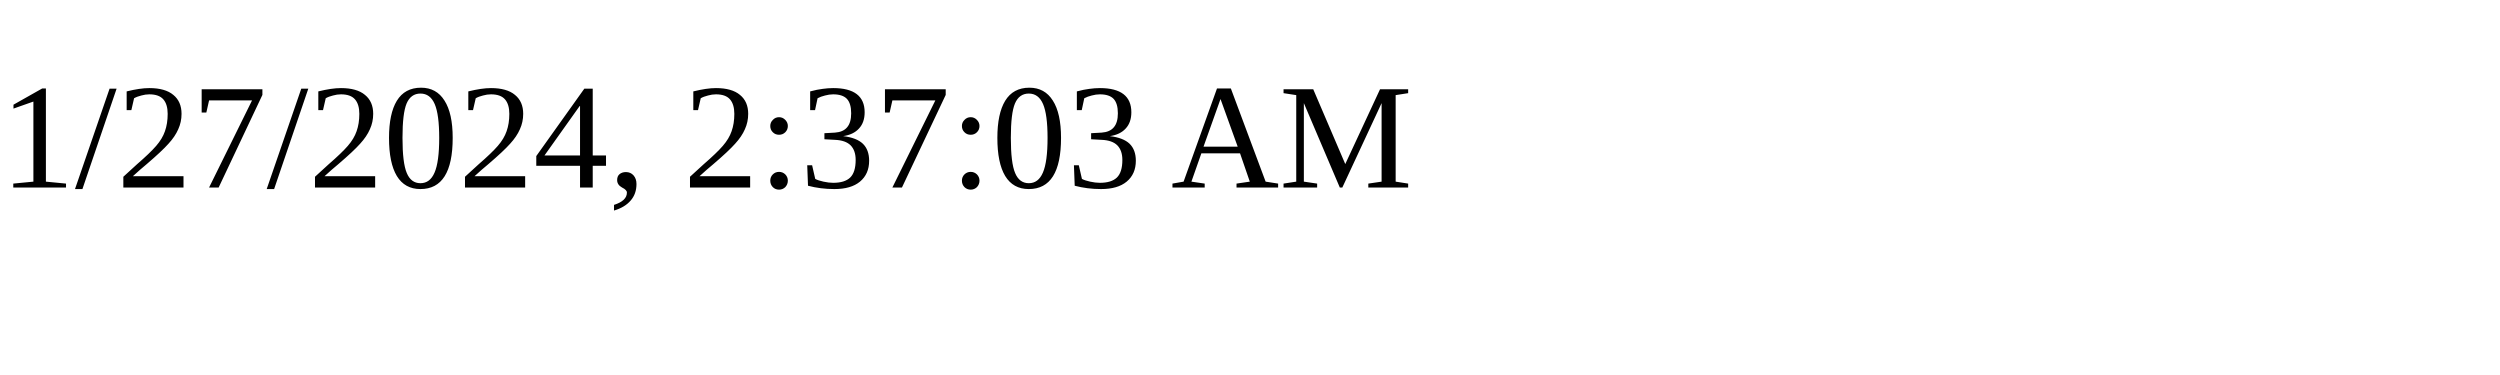
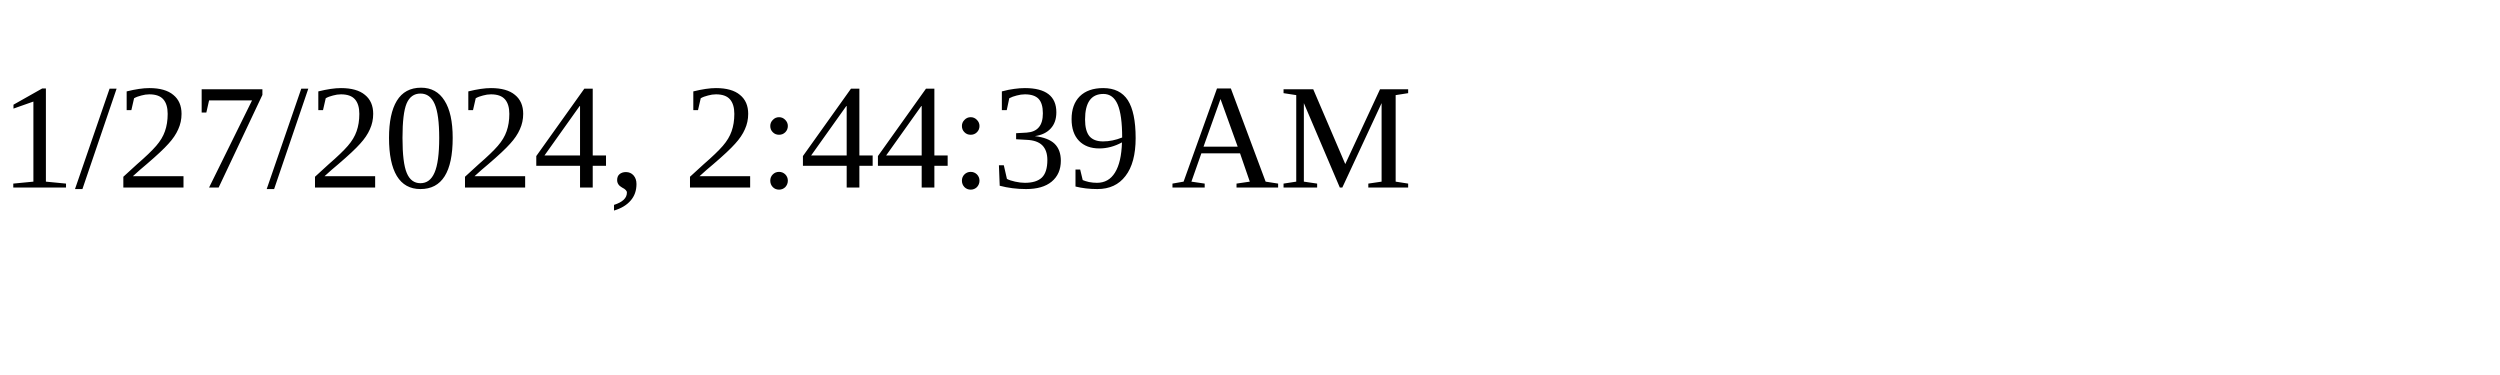
<svg xmlns="http://www.w3.org/2000/svg" height="30" width="200">
-   <text x="0" y="15">1/27/2024, 2:37:03 AM</text>
+   <text x="0" y="15">1/27/2024, 2:44:39 AM</text>
</svg>
